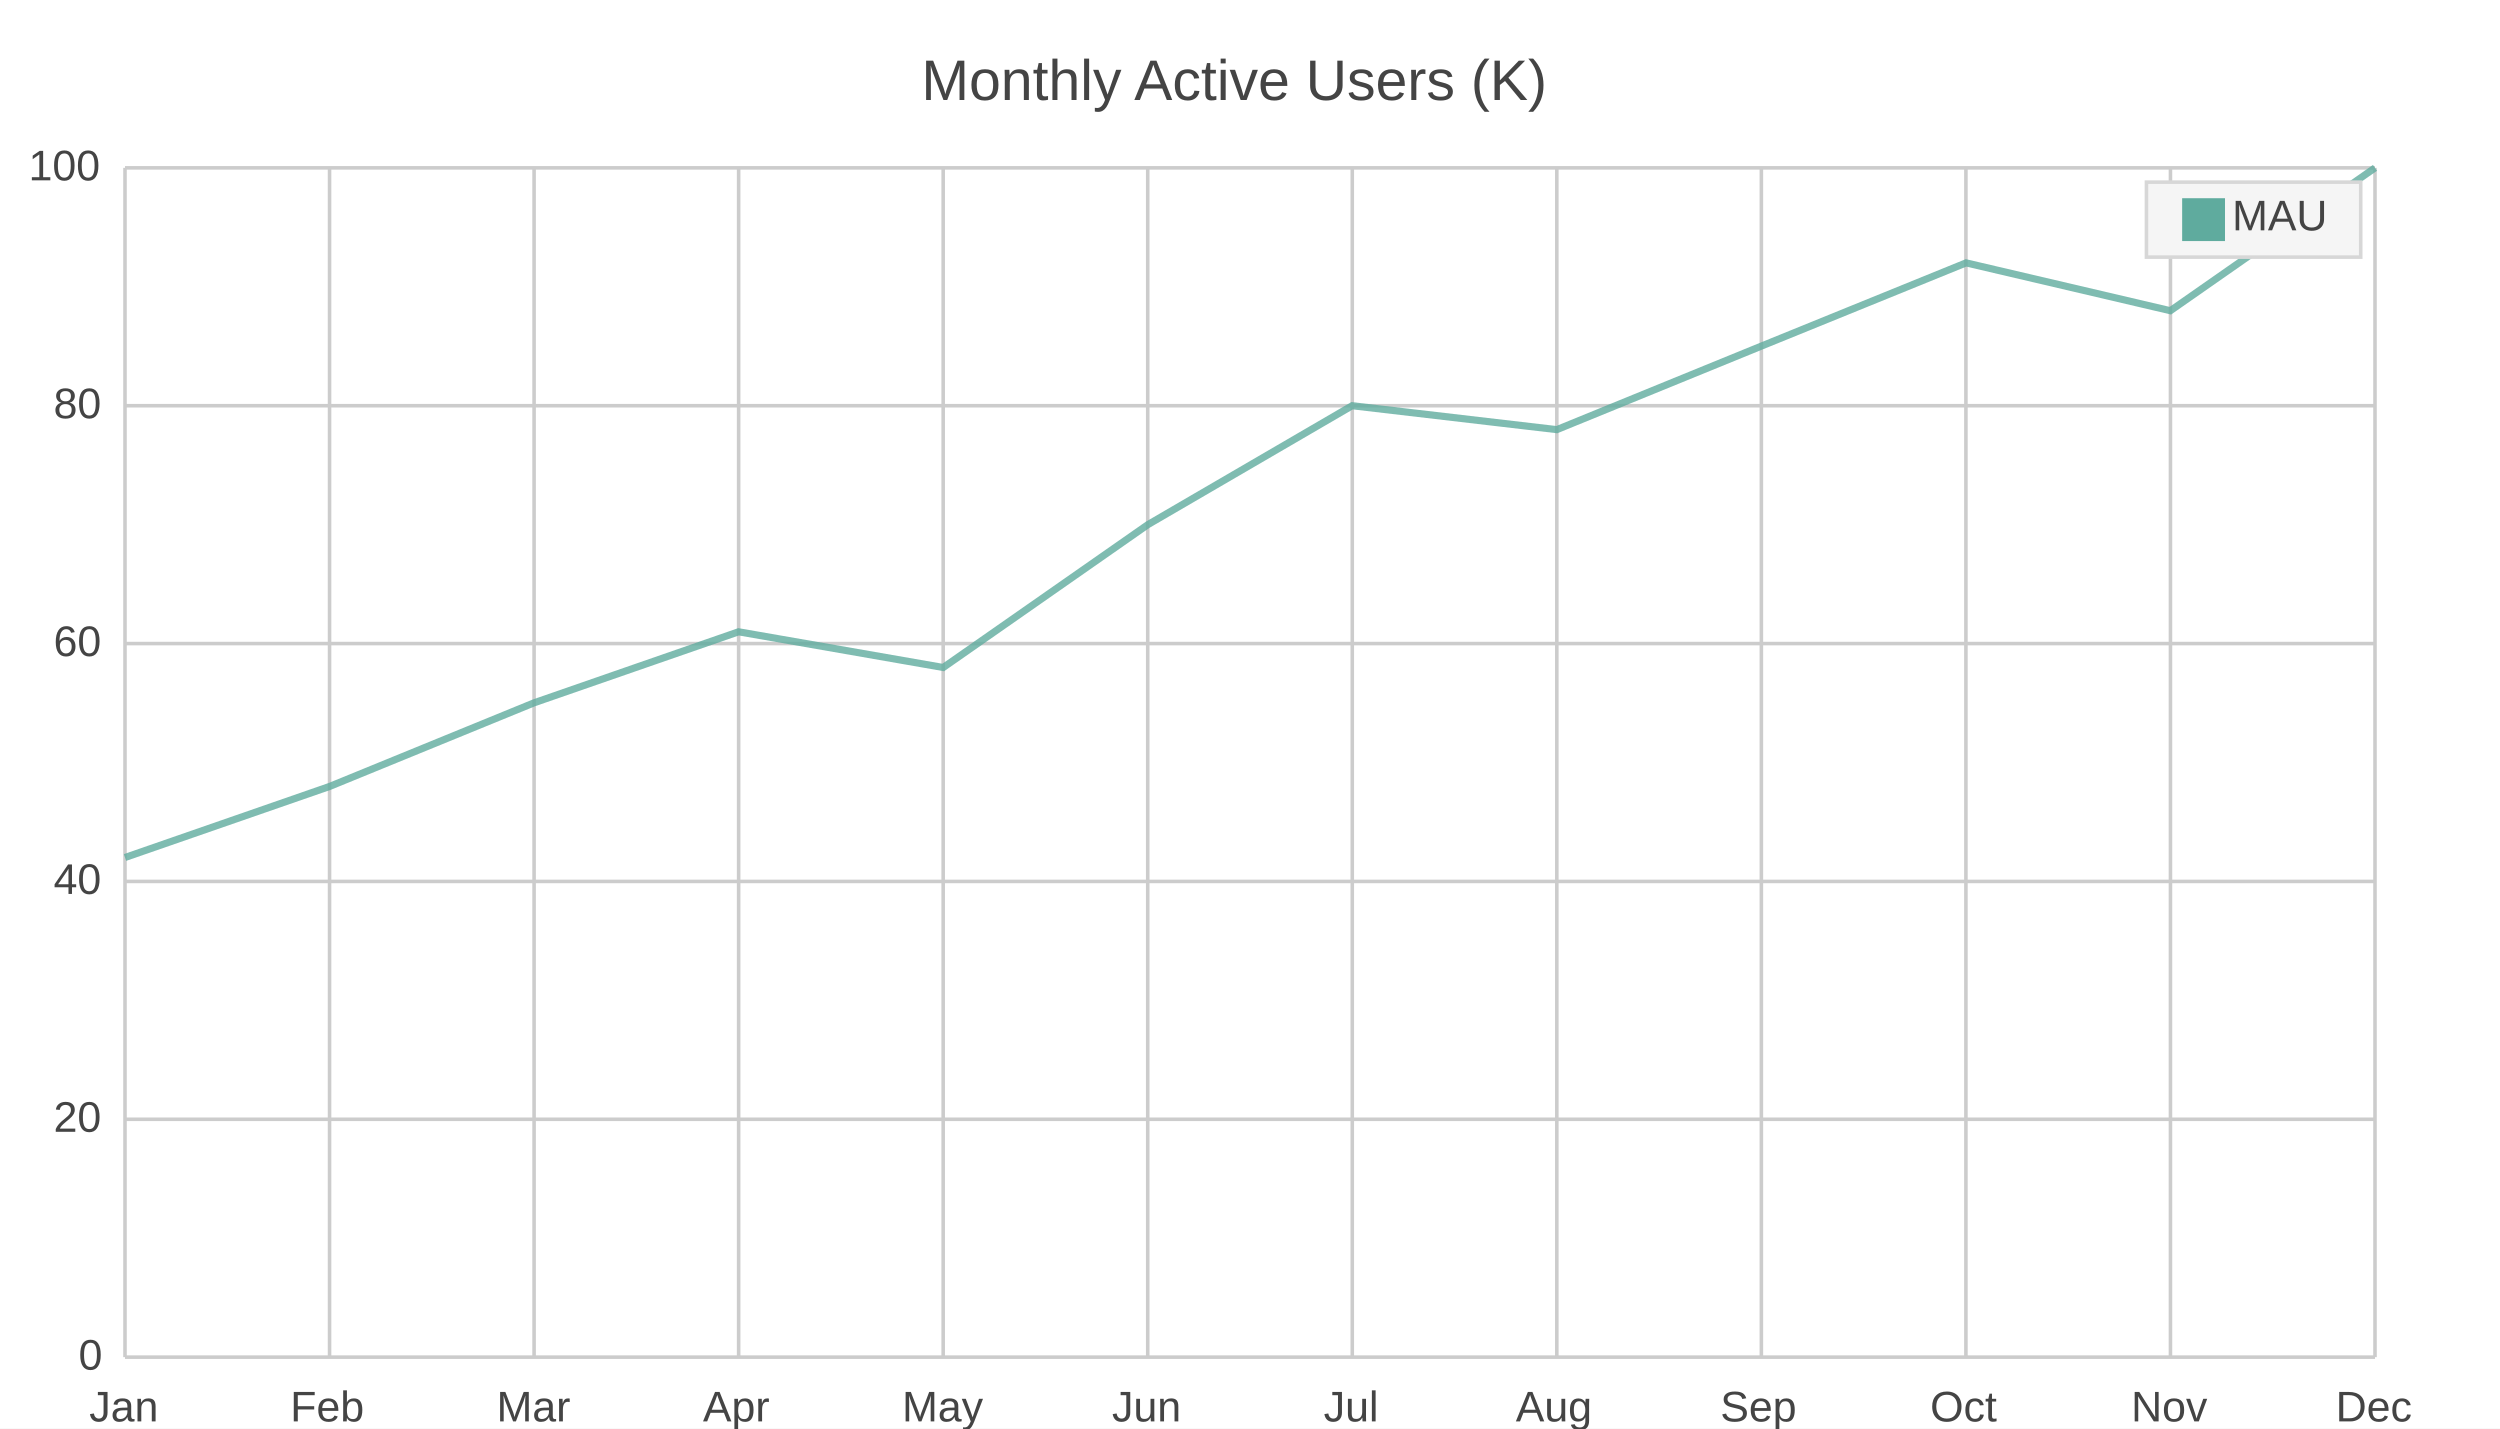
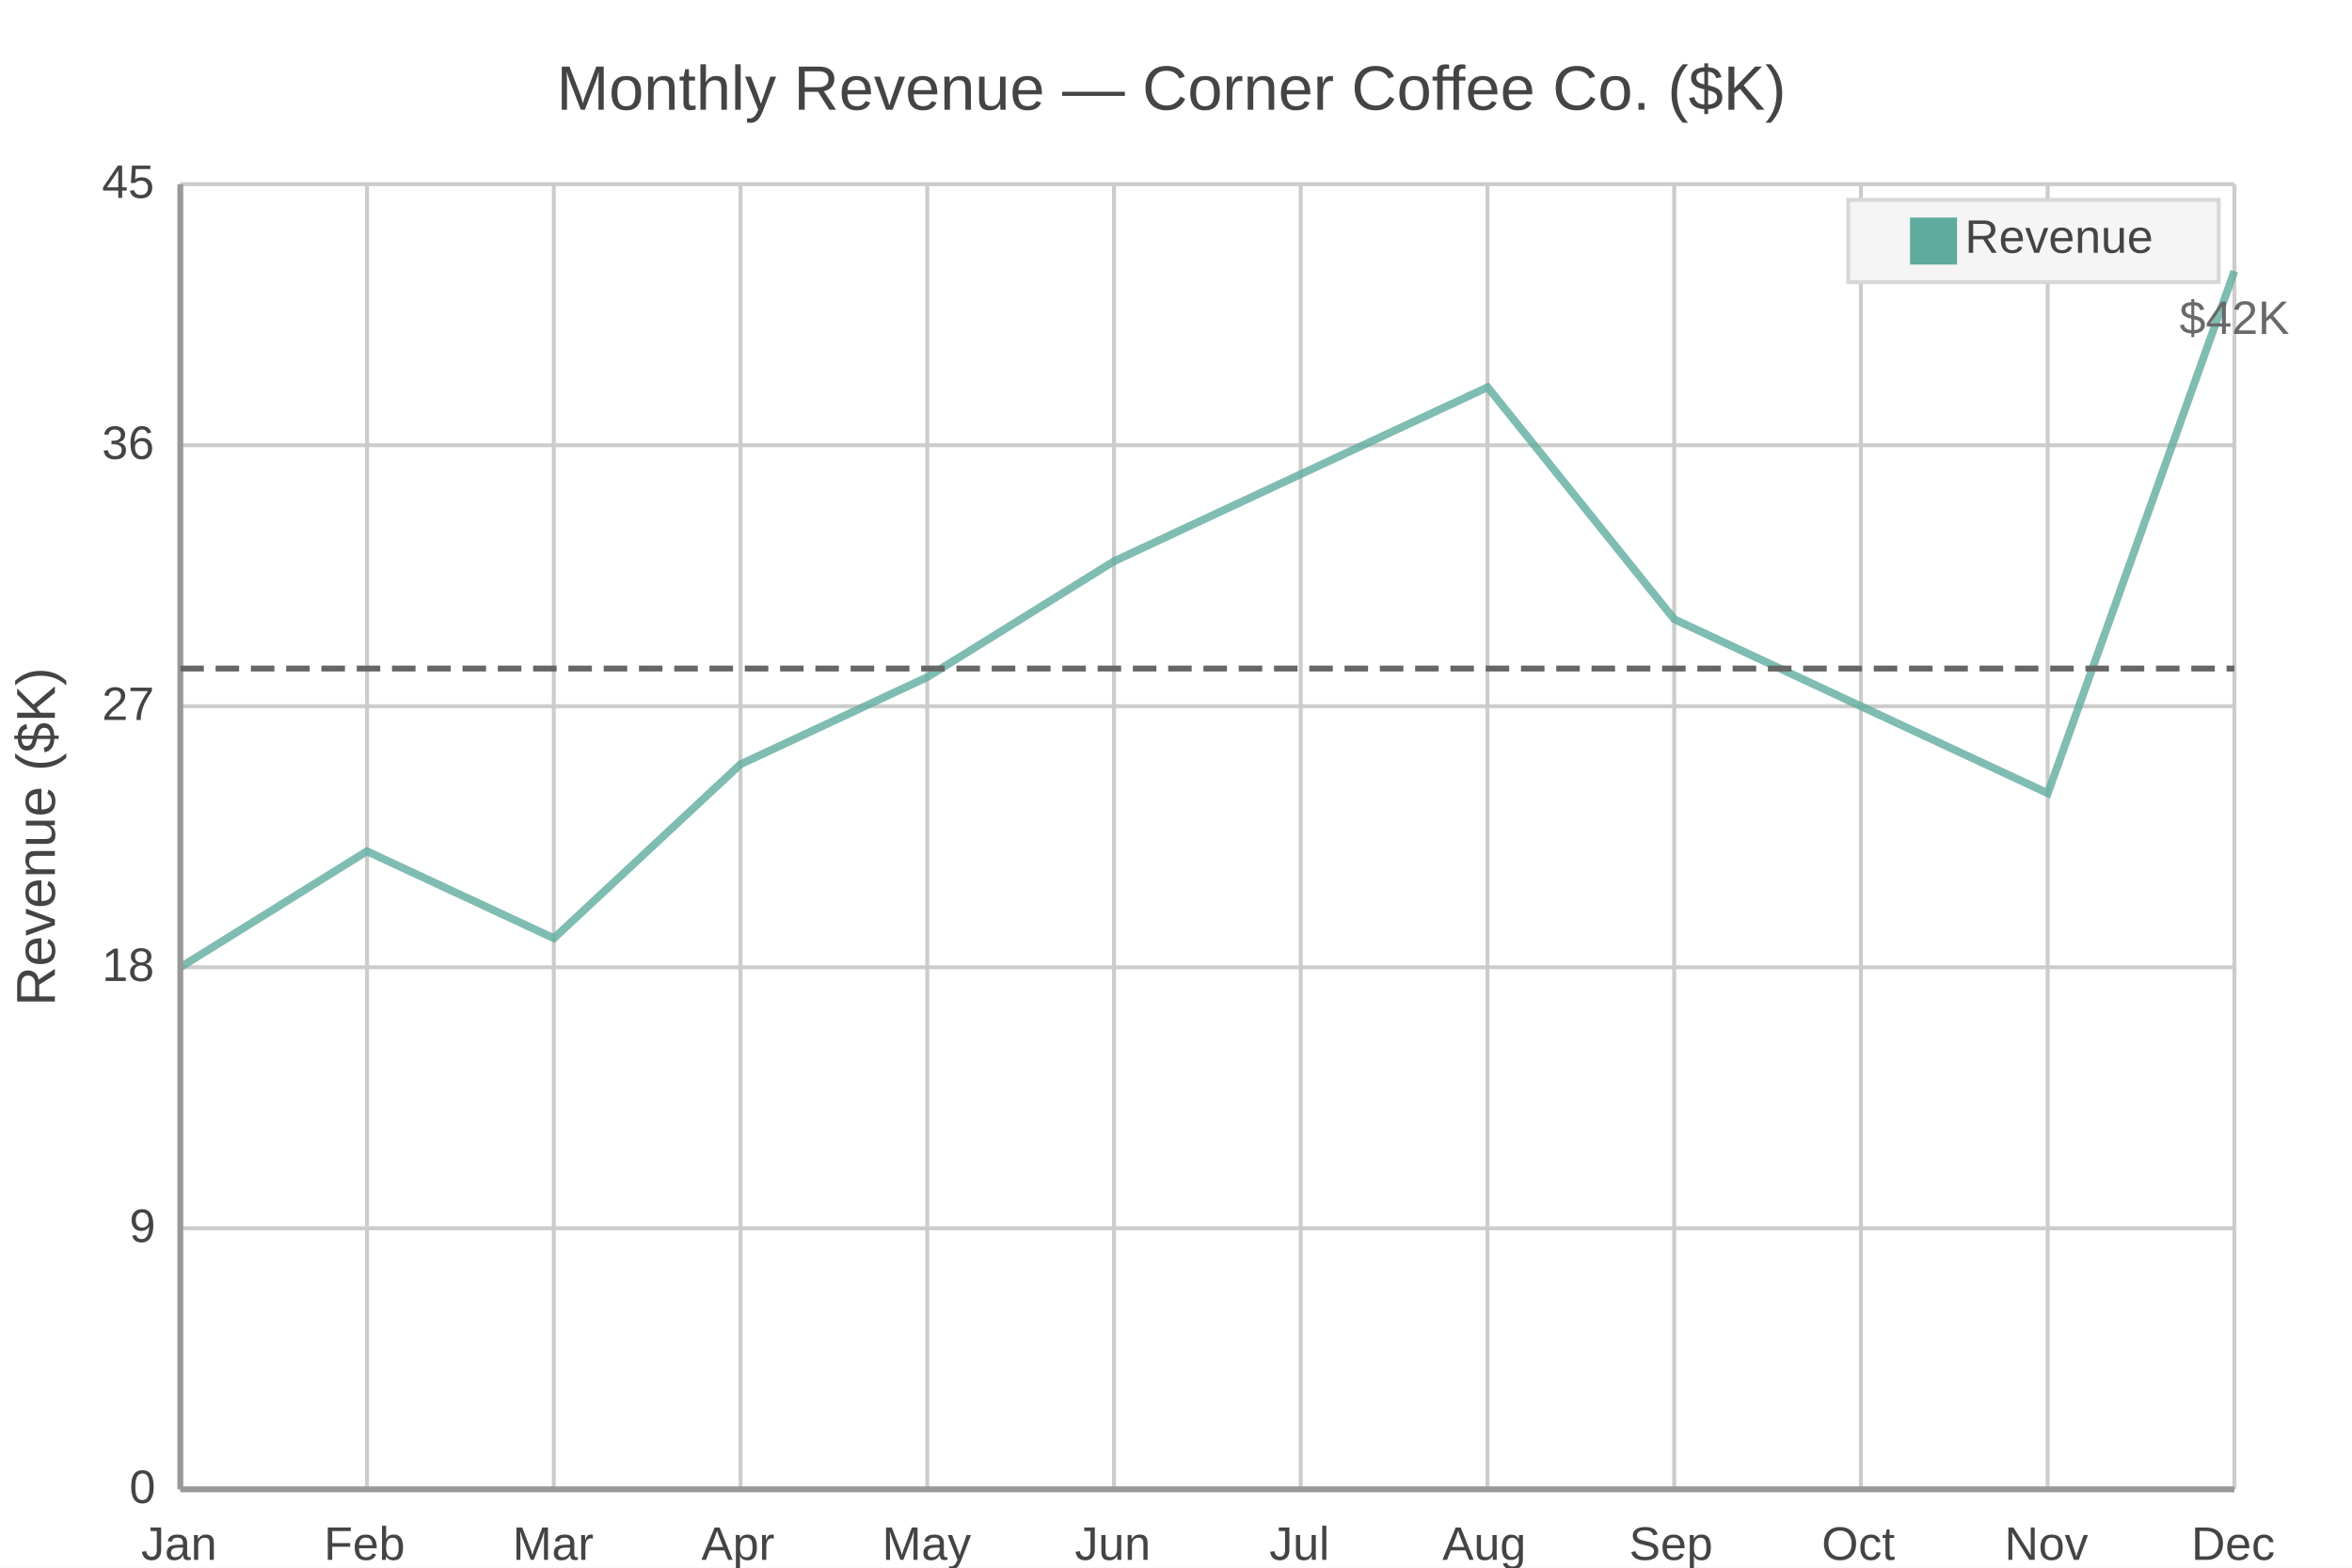
- <svg xmlns="http://www.w3.org/2000/svg" width="700" height="400" viewBox="0 0 700 400">
-   <path fill="#FFFFFF" d="M0 0 h700 v400 h-700 v-400Z" />
-   <text transform="translate(-92.0, 18)" fill="#444444" font-family="Arial" font-weight="normal" font-size="16" x="350.0" y="10.0">Monthly Active Users (K)</text>
+ <svg xmlns="http://www.w3.org/2000/svg" width="600" height="400" viewBox="0 0 600 400">
+   <path fill="#FFFFFF" d="M0 0 h600 v400 h-600 v-400Z" />
+   <text transform="translate(-158.0, 18)" fill="#444444" font-family="Arial" font-weight="normal" font-size="16" x="300.0" y="10.0">Monthly Revenue — Corner Coffee Co. ($K)</text>
  <defs>
    <clipPath id="plot-clip">
-       <rect x="0" y="0" width="630.0" height="333.0" />
+       <rect x="0" y="0" width="524.0" height="333.0" />
    </clipPath>
  </defs>
  <g>
-     <path stroke="#CCCCCC" stroke-dasharray="None" d="M0 0.0 h630.0 M0 66.6 h630.0 M0 133.2 h630.0 M0 199.8 h630.0 M0 266.4 h630.0 M0 333.0 h630.0" transform="translate(35.0, 47.0)" />
-     <g font-size="12" font-family="Arial" fill="#444444" transform="translate(29.0, 47.0)">
-       <text x="0" y="0.0" transform="translate(-21, 3.5)">100</text>
-       <text x="0" y="66.6" transform="translate(-14, 3.5)">80</text>
-       <text x="0" y="133.2" transform="translate(-14, 3.5)">60</text>
-       <text x="0" y="199.8" transform="translate(-14, 3.5)">40</text>
-       <text x="0" y="266.4" transform="translate(-14, 3.5)">20</text>
+     <path stroke="#CCCCCC" stroke-dasharray="None" d="M0 0.0 h524.0 M0 66.6 h524.0 M0 133.2 h524.0 M0 199.8 h524.0 M0 266.4 h524.0 M0 333.0 h524.0" transform="translate(46.0, 47.0)" />
+     <g font-size="12" font-family="Arial" fill="#444444" transform="translate(40.0, 47.0)">
+       <text x="0" y="0.0" transform="translate(-14, 3.5)">45</text>
+       <text x="0" y="66.6" transform="translate(-14, 3.5)">36</text>
+       <text x="0" y="133.2" transform="translate(-14, 3.5)">27</text>
+       <text x="0" y="199.8" transform="translate(-14, 3.5)">18</text>
+       <text x="0" y="266.4" transform="translate(-7, 3.5)">9</text>
      <text x="0" y="333.0" transform="translate(-7, 3.5)">0</text>
    </g>
  </g>
  <g>
-     <path stroke="#CCCCCC" stroke-dasharray="None" d="M0.0 0 v333.0 M57.273 0 v333.0 M114.545 0 v333.0 M171.818 0 v333.0 M229.091 0 v333.0 M286.364 0 v333.0 M343.636 0 v333.0 M400.909 0 v333.0 M458.182 0 v333.0 M515.455 0 v333.0 M572.727 0 v333.0 M630.0 0 v333.0" transform="translate(35.0, 47.0)" />
-     <g font-size="12" font-family="Arial" fill="#444444" transform="translate(35.0, 65.0)">
+     <path stroke="#CCCCCC" stroke-dasharray="None" d="M0.0 0 v333.0 M47.636 0 v333.0 M95.273 0 v333.0 M142.909 0 v333.0 M190.545 0 v333.0 M238.182 0 v333.0 M285.818 0 v333.0 M333.455 0 v333.0 M381.091 0 v333.0 M428.727 0 v333.0 M476.364 0 v333.0 M524.0 0 v333.0" transform="translate(46.0, 47.0)" />
+     <g font-size="12" font-family="Arial" fill="#444444" transform="translate(46.0, 65.0)">
      <text x="0.0" y="333.0" transform="translate(-10.0, 0)">Jan</text>
-       <text x="57.273" y="333.0" transform="translate(-11.0, 0)">Feb</text>
-       <text x="114.545" y="333.0" transform="translate(-10.5, 0)">Mar</text>
-       <text x="171.818" y="333.0" transform="translate(-10.0, 0)">Apr</text>
-       <text x="229.091" y="333.0" transform="translate(-11.5, 0)">May</text>
-       <text x="286.364" y="333.0" transform="translate(-10.0, 0)">Jun</text>
-       <text x="343.636" y="333.0" transform="translate(-8.0, 0)">Jul</text>
-       <text x="400.909" y="333.0" transform="translate(-11.5, 0)">Aug</text>
-       <text x="458.182" y="333.0" transform="translate(-11.5, 0)">Sep</text>
-       <text x="515.455" y="333.0" transform="translate(-10.0, 0)">Oct</text>
-       <text x="572.727" y="333.0" transform="translate(-11.0, 0)">Nov</text>
-       <text x="630.0" y="333.0" transform="translate(-11.0, 0)">Dec</text>
+       <text x="47.636" y="333.0" transform="translate(-11.0, 0)">Feb</text>
+       <text x="95.273" y="333.0" transform="translate(-10.5, 0)">Mar</text>
+       <text x="142.909" y="333.0" transform="translate(-10.0, 0)">Apr</text>
+       <text x="190.545" y="333.0" transform="translate(-11.5, 0)">May</text>
+       <text x="238.182" y="333.0" transform="translate(-10.0, 0)">Jun</text>
+       <text x="285.818" y="333.0" transform="translate(-8.0, 0)">Jul</text>
+       <text x="333.455" y="333.0" transform="translate(-11.5, 0)">Aug</text>
+       <text x="381.091" y="333.0" transform="translate(-11.5, 0)">Sep</text>
+       <text x="428.727" y="333.0" transform="translate(-10.0, 0)">Oct</text>
+       <text x="476.364" y="333.0" transform="translate(-11.0, 0)">Nov</text>
+       <text x="524.0" y="333.0" transform="translate(-11.0, 0)">Dec</text>
    </g>
  </g>
-   <g opacity="0.8" transform="translate(-35.0, -20.0) rotate(180, 350.0, 200.0) scale(-1, 1) translate(-630.0, 0)">
+   <g opacity="0.8" transform="translate(-30.0, -20.0) rotate(180, 300.0, 200.0) scale(-1, 1) translate(-524.0, 0)">
    <g fill="white" stroke="#5fab9e" stroke-width="2">
-       <path d="M0.0 139.9 L57.3 159.8 L114.5 183.2 L171.8 203.1 L229.1 193.1 L286.4 233.1 L343.6 266.4 L400.9 259.7 L458.2 283.1 L515.5 306.4 L572.7 293.0 L630.0 333.0" fill="none" />
+       <path d="M0.0 133.2 L47.6 162.8 L95.3 140.6 L142.9 185.0 L190.5 207.2 L238.2 236.8 L285.8 259.0 L333.5 281.2 L381.1 222.0 L428.7 199.8 L476.4 177.6 L524.0 310.8" fill="none" />
+     </g>
+     <text x="524.0" y="294.8" fill="#444444" font-size="12" font-family="Arial" text-anchor="middle" transform="translate(524.0,294.8) scale(1,-1) translate(-524.0,-294.8)">$42K</text>
+   </g>
+   <g>
+     <rect transform="translate(-15.75, -3.5)" x="487.25" y="54.5" width="94.5" height="21.0" fill="#f5f5f5" stroke="#d7d7d7" />
+     <g>
+       <rect y="55.5" x="487.25" width="12" height="12" fill="#5fab9e" />
+       <text y="64.5" x="501.25" font-size="12" font-family="Arial" fill="#444444">Revenue</text>
    </g>
  </g>
-   <g>
-     <rect transform="translate(-10.0, -3.5)" x="611.0" y="54.5" width="60.0" height="21.0" fill="#f5f5f5" stroke="#d7d7d7" />
-     <g>
-       <rect y="55.5" x="611.0" width="12" height="12" fill="#5fab9e" />
-       <text y="64.5" x="625.0" font-size="12" font-family="Arial" fill="#444444">MAU</text>
-     </g>
+   <path d="M46.0 47.0 v333.0 M46.0 380.0 h524.0" stroke="#999" stroke-width="1.5" fill="none" />
+   <g transform="translate(46.0, 47.0)">
+     <path d="M0 123.58 h524.0" stroke="#666" stroke-width="1.5" stroke-dasharray="6 3" fill="none" />
  </g>
+   <text x="14" y="213.5" fill="#444444" font-size="14" font-family="Arial" text-anchor="middle" transform="rotate(-90, 14, 213.5)">Revenue ($K)</text>
</svg>
